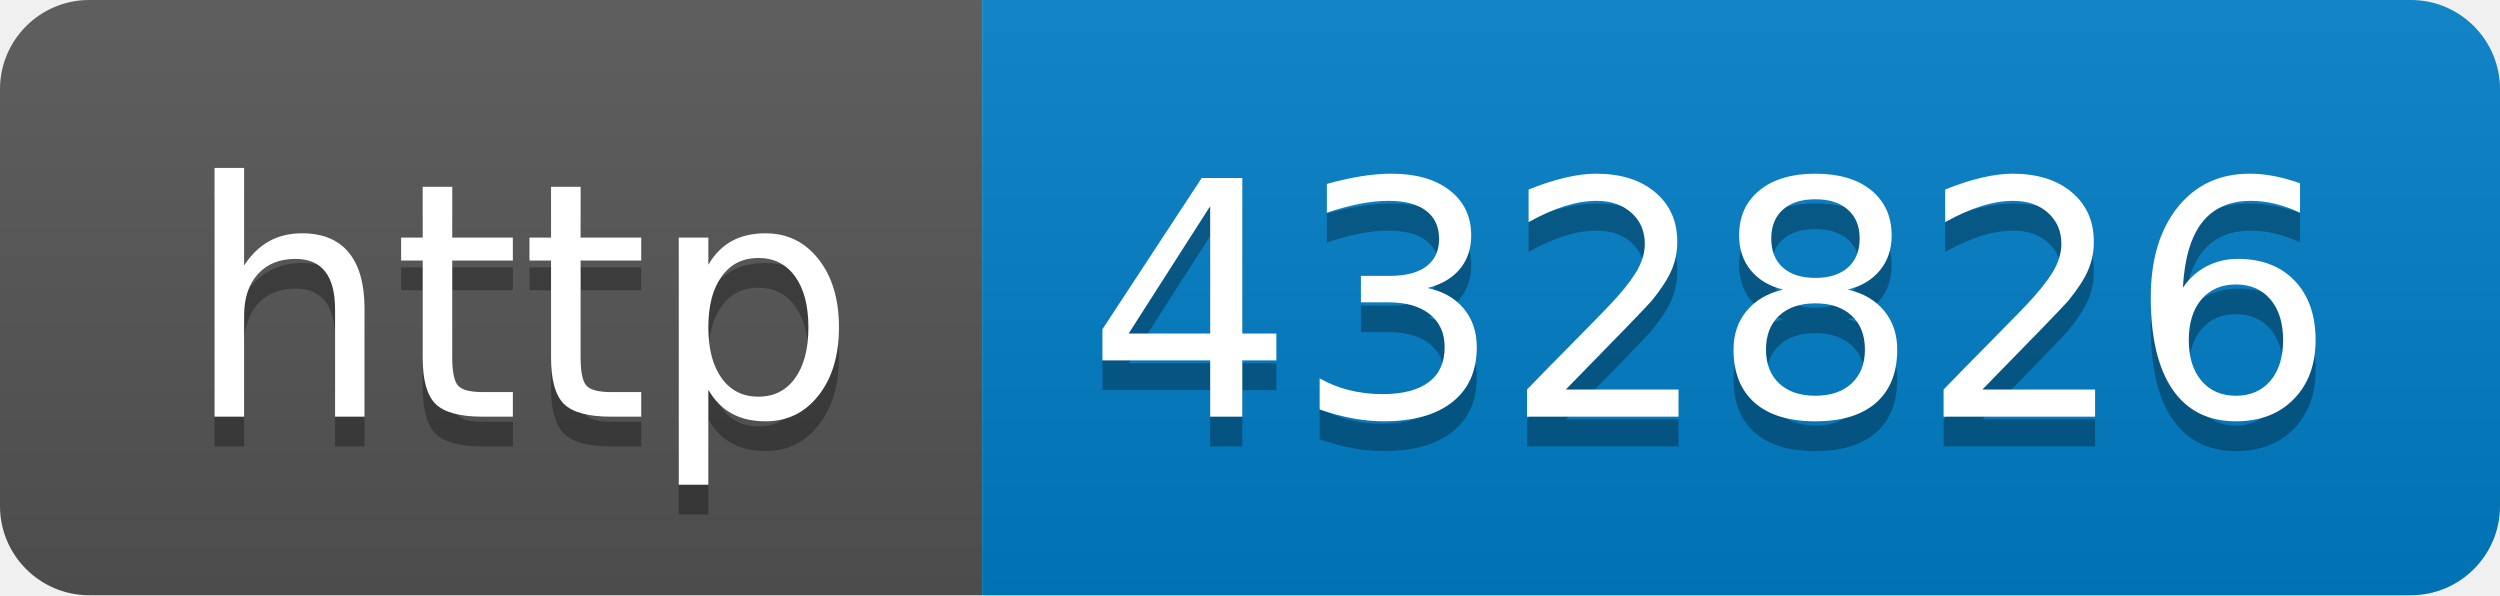
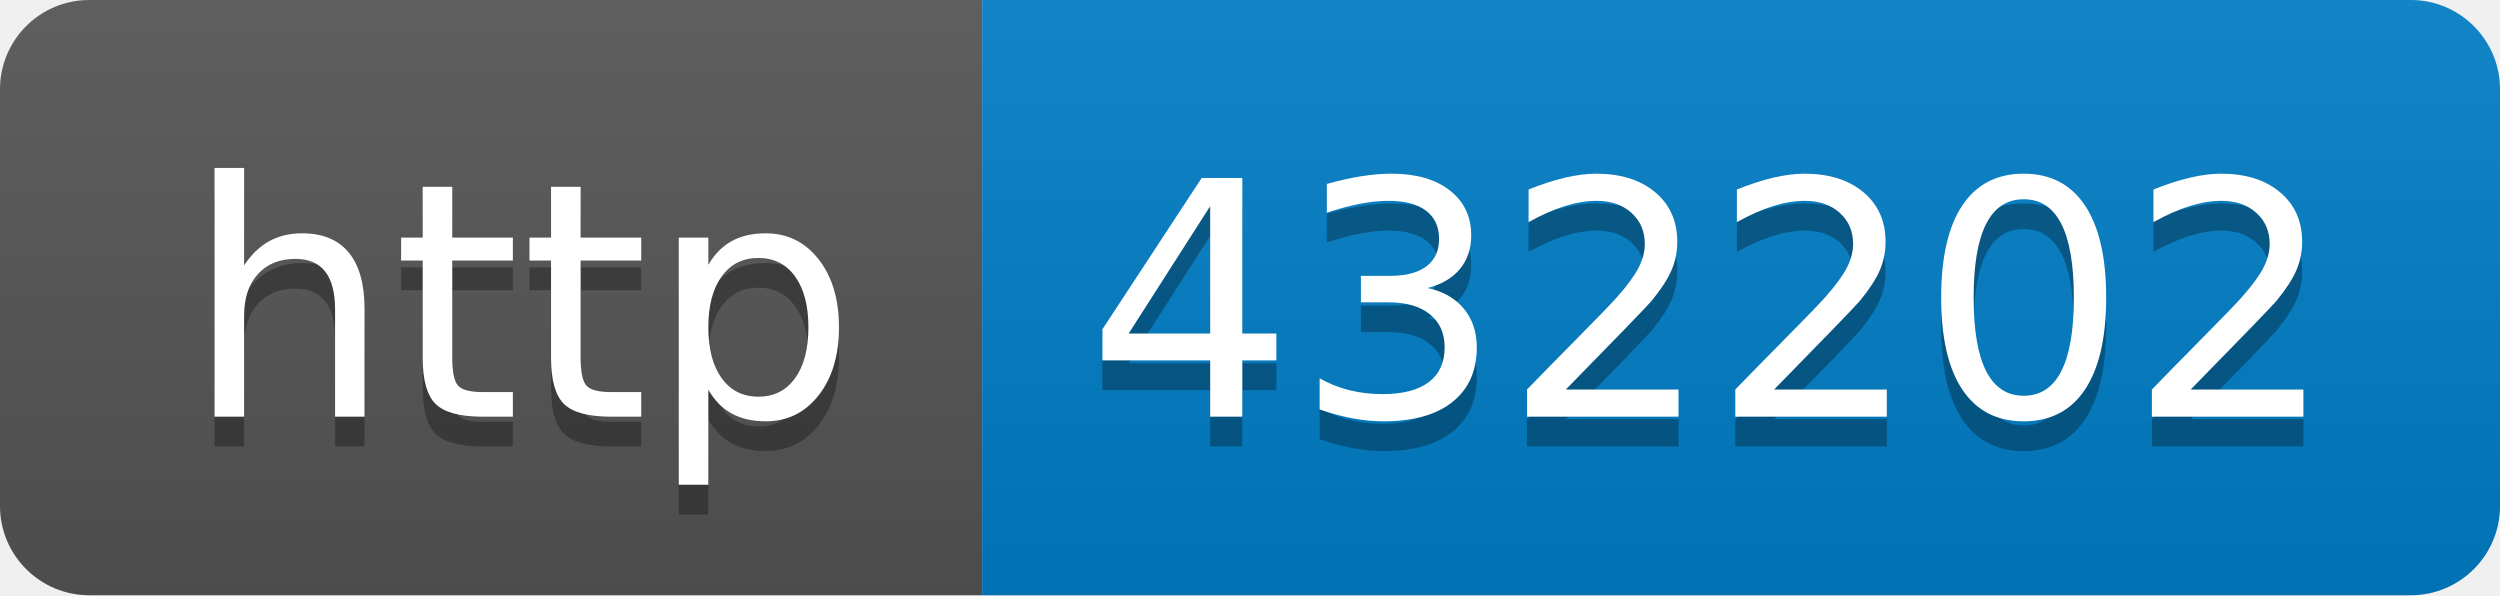
- <svg xmlns="http://www.w3.org/2000/svg" width="84" height="20" role="img" aria-label="http: 432826">
+ <svg xmlns="http://www.w3.org/2000/svg" width="84" height="20" role="img" aria-label="http: 432202">
  <linearGradient id="s" x2="0" y2="100%">
    <stop offset="0" stop-color="#bbb" stop-opacity=".1" />
    <stop offset="1" stop-opacity=".1" />
  </linearGradient>
  <clipPath id="r">
    <rect width="84" height="20" rx="3" fill="#fff" />
  </clipPath>
  <g clip-path="url(#r)">
    <rect width="33" height="20" fill="#555" />
    <rect x="33" width="51" height="20" fill="#007ec6" />
    <rect width="84" height="20" fill="url(#s)" />
  </g>
  <g fill="#fff" text-anchor="middle" font-family="Verdana,Geneva,DejaVu Sans,sans-serif" text-rendering="geometricPrecision" font-size="110">
    <text aria-hidden="true" x="175" y="150" fill="#010101" fill-opacity=".3" transform="scale(.1)" textLength="230">http</text>
    <text x="175" y="140" transform="scale(.1)" fill="#fff" textLength="230">http</text>
-     <text aria-hidden="true" x="575" y="150" fill="#010101" fill-opacity=".3" transform="scale(.1)" textLength="410">432826</text>
-     <text x="575" y="140" transform="scale(.1)" fill="#fff" textLength="410">432826</text>
+     <text aria-hidden="true" x="575" y="150" fill="#010101" fill-opacity=".3" transform="scale(.1)" textLength="410">432202</text>
+     <text x="575" y="140" transform="scale(.1)" fill="#fff" textLength="410">432202</text>
  </g>
</svg>
